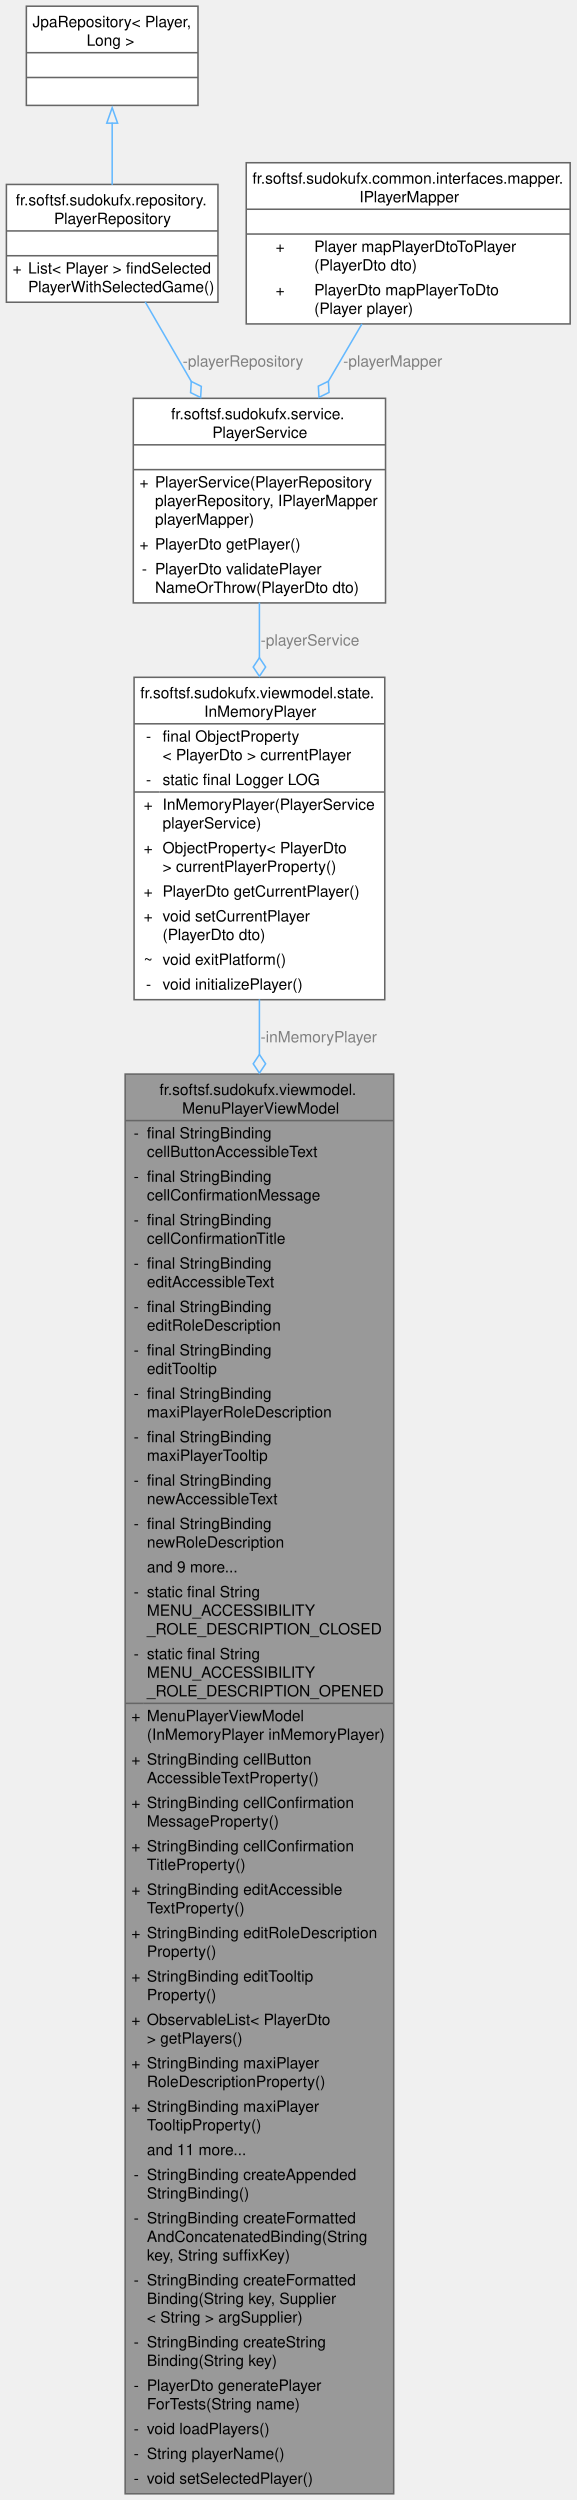
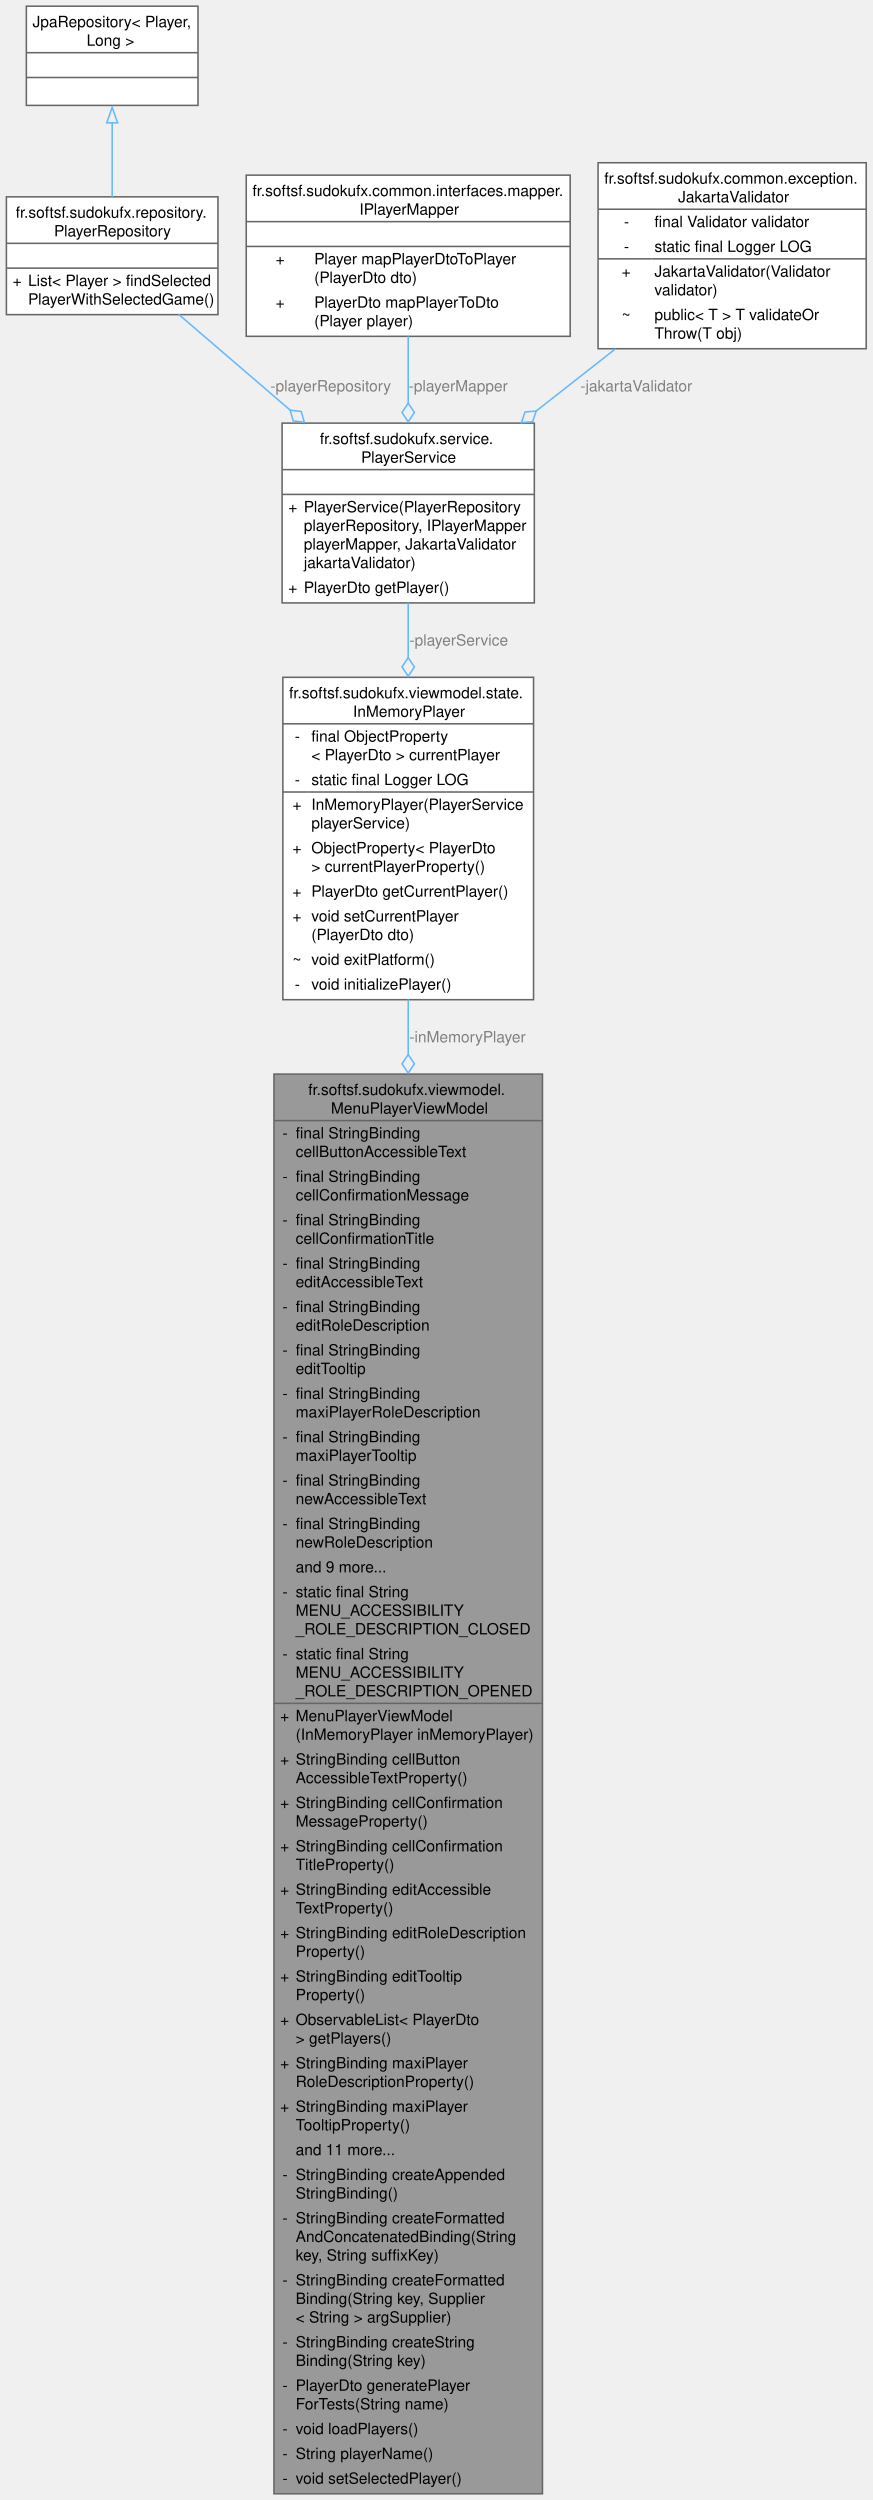
- <svg xmlns="http://www.w3.org/2000/svg" xmlns:xlink="http://www.w3.org/1999/xlink" width="372pt" height="1613pt" viewBox="0.00 0.00 371.75 1613.00">
+ <svg xmlns="http://www.w3.org/2000/svg" xmlns:xlink="http://www.w3.org/1999/xlink" width="563pt" height="1613pt" viewBox="0.00 0.00 562.75 1613.00">
  <g id="graph0" class="graph" transform="scale(1 1) rotate(0) translate(4 1609)">
    <g id="Node000001" class="node">
      <g id="a_Node000001">
        <a xlink:title="ViewModel managing player menu UI state and localized accessibility texts.">
-           <polygon fill="#999999" stroke="none" points="249.88,-916 76.62,-916 76.62,0 249.88,0 249.88,-916" />
-           <text text-anchor="start" x="98.75" y="-902.5" font-family="Helvetica,sans-Serif" font-size="10.00">fr.softsf.sudokufx.viewmodel.</text>
-           <text text-anchor="start" x="113.38" y="-890.5" font-family="Helvetica,sans-Serif" font-size="10.00">MenuPlayerViewModel</text>
-           <text text-anchor="start" x="82.12" y="-874.5" font-family="Helvetica,sans-Serif" font-size="10.00">-</text>
-           <text text-anchor="start" x="90.62" y="-874.5" font-family="Helvetica,sans-Serif" font-size="10.00">final StringBinding</text>
-           <text text-anchor="start" x="90.62" y="-862.5" font-family="Helvetica,sans-Serif" font-size="10.00"> cellButtonAccessibleText</text>
-           <text text-anchor="start" x="82.12" y="-846.5" font-family="Helvetica,sans-Serif" font-size="10.00">-</text>
-           <text text-anchor="start" x="90.62" y="-846.5" font-family="Helvetica,sans-Serif" font-size="10.00">final StringBinding</text>
-           <text text-anchor="start" x="90.62" y="-834.5" font-family="Helvetica,sans-Serif" font-size="10.00"> cellConfirmationMessage</text>
-           <text text-anchor="start" x="82.12" y="-818.5" font-family="Helvetica,sans-Serif" font-size="10.00">-</text>
-           <text text-anchor="start" x="90.62" y="-818.5" font-family="Helvetica,sans-Serif" font-size="10.00">final StringBinding</text>
-           <text text-anchor="start" x="90.62" y="-806.5" font-family="Helvetica,sans-Serif" font-size="10.00"> cellConfirmationTitle</text>
-           <text text-anchor="start" x="82.12" y="-790.5" font-family="Helvetica,sans-Serif" font-size="10.00">-</text>
-           <text text-anchor="start" x="90.62" y="-790.5" font-family="Helvetica,sans-Serif" font-size="10.00">final StringBinding</text>
-           <text text-anchor="start" x="90.62" y="-778.5" font-family="Helvetica,sans-Serif" font-size="10.00"> editAccessibleText</text>
-           <text text-anchor="start" x="82.12" y="-762.5" font-family="Helvetica,sans-Serif" font-size="10.00">-</text>
-           <text text-anchor="start" x="90.62" y="-762.5" font-family="Helvetica,sans-Serif" font-size="10.00">final StringBinding</text>
-           <text text-anchor="start" x="90.62" y="-750.5" font-family="Helvetica,sans-Serif" font-size="10.00"> editRoleDescription</text>
-           <text text-anchor="start" x="82.12" y="-734.5" font-family="Helvetica,sans-Serif" font-size="10.00">-</text>
-           <text text-anchor="start" x="90.62" y="-734.5" font-family="Helvetica,sans-Serif" font-size="10.00">final StringBinding</text>
-           <text text-anchor="start" x="90.62" y="-722.5" font-family="Helvetica,sans-Serif" font-size="10.00"> editTooltip</text>
-           <text text-anchor="start" x="82.12" y="-706.5" font-family="Helvetica,sans-Serif" font-size="10.00">-</text>
-           <text text-anchor="start" x="90.62" y="-706.5" font-family="Helvetica,sans-Serif" font-size="10.00">final StringBinding</text>
-           <text text-anchor="start" x="90.62" y="-694.5" font-family="Helvetica,sans-Serif" font-size="10.00"> maxiPlayerRoleDescription</text>
-           <text text-anchor="start" x="82.12" y="-678.5" font-family="Helvetica,sans-Serif" font-size="10.00">-</text>
-           <text text-anchor="start" x="90.62" y="-678.5" font-family="Helvetica,sans-Serif" font-size="10.00">final StringBinding</text>
-           <text text-anchor="start" x="90.62" y="-666.5" font-family="Helvetica,sans-Serif" font-size="10.00"> maxiPlayerTooltip</text>
-           <text text-anchor="start" x="82.12" y="-650.5" font-family="Helvetica,sans-Serif" font-size="10.00">-</text>
-           <text text-anchor="start" x="90.62" y="-650.5" font-family="Helvetica,sans-Serif" font-size="10.00">final StringBinding</text>
-           <text text-anchor="start" x="90.62" y="-638.5" font-family="Helvetica,sans-Serif" font-size="10.00"> newAccessibleText</text>
-           <text text-anchor="start" x="82.12" y="-622.5" font-family="Helvetica,sans-Serif" font-size="10.00">-</text>
-           <text text-anchor="start" x="90.62" y="-622.5" font-family="Helvetica,sans-Serif" font-size="10.00">final StringBinding</text>
-           <text text-anchor="start" x="90.62" y="-610.5" font-family="Helvetica,sans-Serif" font-size="10.00"> newRoleDescription</text>
-           <text text-anchor="start" x="90.62" y="-594.5" font-family="Helvetica,sans-Serif" font-size="10.00">and 9 more...</text>
-           <text text-anchor="start" x="82.12" y="-578.5" font-family="Helvetica,sans-Serif" font-size="10.00">-</text>
-           <text text-anchor="start" x="90.62" y="-578.5" font-family="Helvetica,sans-Serif" font-size="10.00">static final String</text>
-           <text text-anchor="start" x="90.62" y="-566.5" font-family="Helvetica,sans-Serif" font-size="10.00"> MENU_ACCESSIBILITY</text>
-           <text text-anchor="start" x="90.62" y="-554.5" font-family="Helvetica,sans-Serif" font-size="10.00">_ROLE_DESCRIPTION_CLOSED</text>
-           <text text-anchor="start" x="82.12" y="-538.5" font-family="Helvetica,sans-Serif" font-size="10.00">-</text>
-           <text text-anchor="start" x="90.62" y="-538.5" font-family="Helvetica,sans-Serif" font-size="10.00">static final String</text>
-           <text text-anchor="start" x="90.62" y="-526.5" font-family="Helvetica,sans-Serif" font-size="10.00"> MENU_ACCESSIBILITY</text>
-           <text text-anchor="start" x="90.62" y="-514.5" font-family="Helvetica,sans-Serif" font-size="10.00">_ROLE_DESCRIPTION_OPENED</text>
-           <text text-anchor="start" x="80.62" y="-498.5" font-family="Helvetica,sans-Serif" font-size="10.00">+</text>
-           <text text-anchor="start" x="90.62" y="-498.5" font-family="Helvetica,sans-Serif" font-size="10.00">MenuPlayerViewModel</text>
-           <text text-anchor="start" x="90.62" y="-486.5" font-family="Helvetica,sans-Serif" font-size="10.00">(InMemoryPlayer inMemoryPlayer)</text>
-           <text text-anchor="start" x="80.62" y="-470.5" font-family="Helvetica,sans-Serif" font-size="10.00">+</text>
-           <text text-anchor="start" x="90.62" y="-470.5" font-family="Helvetica,sans-Serif" font-size="10.00">StringBinding cellButton</text>
-           <text text-anchor="start" x="90.62" y="-458.5" font-family="Helvetica,sans-Serif" font-size="10.00">AccessibleTextProperty()</text>
-           <text text-anchor="start" x="80.62" y="-442.5" font-family="Helvetica,sans-Serif" font-size="10.00">+</text>
-           <text text-anchor="start" x="90.62" y="-442.5" font-family="Helvetica,sans-Serif" font-size="10.00">StringBinding cellConfirmation</text>
-           <text text-anchor="start" x="90.62" y="-430.5" font-family="Helvetica,sans-Serif" font-size="10.00">MessageProperty()</text>
-           <text text-anchor="start" x="80.62" y="-414.5" font-family="Helvetica,sans-Serif" font-size="10.00">+</text>
-           <text text-anchor="start" x="90.62" y="-414.5" font-family="Helvetica,sans-Serif" font-size="10.00">StringBinding cellConfirmation</text>
-           <text text-anchor="start" x="90.62" y="-402.5" font-family="Helvetica,sans-Serif" font-size="10.00">TitleProperty()</text>
-           <text text-anchor="start" x="80.62" y="-386.5" font-family="Helvetica,sans-Serif" font-size="10.00">+</text>
-           <text text-anchor="start" x="90.62" y="-386.5" font-family="Helvetica,sans-Serif" font-size="10.00">StringBinding editAccessible</text>
-           <text text-anchor="start" x="90.62" y="-374.5" font-family="Helvetica,sans-Serif" font-size="10.00">TextProperty()</text>
-           <text text-anchor="start" x="80.62" y="-358.5" font-family="Helvetica,sans-Serif" font-size="10.00">+</text>
-           <text text-anchor="start" x="90.62" y="-358.5" font-family="Helvetica,sans-Serif" font-size="10.00">StringBinding editRoleDescription</text>
-           <text text-anchor="start" x="90.62" y="-346.5" font-family="Helvetica,sans-Serif" font-size="10.00">Property()</text>
-           <text text-anchor="start" x="80.62" y="-330.5" font-family="Helvetica,sans-Serif" font-size="10.00">+</text>
-           <text text-anchor="start" x="90.62" y="-330.5" font-family="Helvetica,sans-Serif" font-size="10.00">StringBinding editTooltip</text>
-           <text text-anchor="start" x="90.62" y="-318.5" font-family="Helvetica,sans-Serif" font-size="10.00">Property()</text>
-           <text text-anchor="start" x="80.62" y="-302.5" font-family="Helvetica,sans-Serif" font-size="10.00">+</text>
-           <text text-anchor="start" x="90.62" y="-302.5" font-family="Helvetica,sans-Serif" font-size="10.00">ObservableList&lt; PlayerDto</text>
-           <text text-anchor="start" x="90.62" y="-290.5" font-family="Helvetica,sans-Serif" font-size="10.00"> &gt; getPlayers()</text>
-           <text text-anchor="start" x="80.62" y="-274.5" font-family="Helvetica,sans-Serif" font-size="10.00">+</text>
-           <text text-anchor="start" x="90.62" y="-274.5" font-family="Helvetica,sans-Serif" font-size="10.00">StringBinding maxiPlayer</text>
-           <text text-anchor="start" x="90.62" y="-262.5" font-family="Helvetica,sans-Serif" font-size="10.00">RoleDescriptionProperty()</text>
-           <text text-anchor="start" x="80.62" y="-246.5" font-family="Helvetica,sans-Serif" font-size="10.00">+</text>
-           <text text-anchor="start" x="90.62" y="-246.5" font-family="Helvetica,sans-Serif" font-size="10.00">StringBinding maxiPlayer</text>
-           <text text-anchor="start" x="90.62" y="-234.5" font-family="Helvetica,sans-Serif" font-size="10.00">TooltipProperty()</text>
-           <text text-anchor="start" x="90.62" y="-218.5" font-family="Helvetica,sans-Serif" font-size="10.00">and 11 more...</text>
-           <text text-anchor="start" x="82.12" y="-202.5" font-family="Helvetica,sans-Serif" font-size="10.00">-</text>
-           <text text-anchor="start" x="90.62" y="-202.5" font-family="Helvetica,sans-Serif" font-size="10.00">StringBinding createAppended</text>
-           <text text-anchor="start" x="90.62" y="-190.5" font-family="Helvetica,sans-Serif" font-size="10.00">StringBinding()</text>
-           <text text-anchor="start" x="82.12" y="-174.5" font-family="Helvetica,sans-Serif" font-size="10.00">-</text>
-           <text text-anchor="start" x="90.62" y="-174.5" font-family="Helvetica,sans-Serif" font-size="10.00">StringBinding createFormatted</text>
-           <text text-anchor="start" x="90.62" y="-162.5" font-family="Helvetica,sans-Serif" font-size="10.00">AndConcatenatedBinding(String</text>
-           <text text-anchor="start" x="90.62" y="-150.5" font-family="Helvetica,sans-Serif" font-size="10.00"> key, String suffixKey)</text>
-           <text text-anchor="start" x="82.12" y="-134.5" font-family="Helvetica,sans-Serif" font-size="10.00">-</text>
-           <text text-anchor="start" x="90.62" y="-134.5" font-family="Helvetica,sans-Serif" font-size="10.00">StringBinding createFormatted</text>
-           <text text-anchor="start" x="90.62" y="-122.5" font-family="Helvetica,sans-Serif" font-size="10.00">Binding(String key, Supplier</text>
-           <text text-anchor="start" x="90.62" y="-110.5" font-family="Helvetica,sans-Serif" font-size="10.00">&lt; String &gt; argSupplier)</text>
-           <text text-anchor="start" x="82.12" y="-94.5" font-family="Helvetica,sans-Serif" font-size="10.00">-</text>
-           <text text-anchor="start" x="90.62" y="-94.5" font-family="Helvetica,sans-Serif" font-size="10.00">StringBinding createString</text>
-           <text text-anchor="start" x="90.62" y="-82.5" font-family="Helvetica,sans-Serif" font-size="10.00">Binding(String key)</text>
-           <text text-anchor="start" x="82.12" y="-66.5" font-family="Helvetica,sans-Serif" font-size="10.00">-</text>
-           <text text-anchor="start" x="90.62" y="-66.5" font-family="Helvetica,sans-Serif" font-size="10.00">PlayerDto generatePlayer</text>
-           <text text-anchor="start" x="90.62" y="-54.5" font-family="Helvetica,sans-Serif" font-size="10.00">ForTests(String name)</text>
-           <text text-anchor="start" x="82.12" y="-38.5" font-family="Helvetica,sans-Serif" font-size="10.00">-</text>
-           <text text-anchor="start" x="90.62" y="-38.5" font-family="Helvetica,sans-Serif" font-size="10.00">void loadPlayers()</text>
-           <text text-anchor="start" x="82.12" y="-22.5" font-family="Helvetica,sans-Serif" font-size="10.00">-</text>
-           <text text-anchor="start" x="90.62" y="-22.5" font-family="Helvetica,sans-Serif" font-size="10.00">String playerName()</text>
-           <text text-anchor="start" x="82.12" y="-6.5" font-family="Helvetica,sans-Serif" font-size="10.00">-</text>
-           <text text-anchor="start" x="90.62" y="-6.5" font-family="Helvetica,sans-Serif" font-size="10.00">void setSelectedPlayer()</text>
-           <polygon fill="#666666" stroke="#666666" points="76.62,-886 76.62,-886 249.88,-886 249.88,-886 76.62,-886" />
-           <polygon fill="#666666" stroke="#666666" points="76.62,-510 76.62,-510 88.62,-510 88.62,-510 76.62,-510" />
-           <polygon fill="#666666" stroke="#666666" points="88.62,-510 88.62,-510 249.88,-510 249.88,-510 88.62,-510" />
-           <polygon fill="none" stroke="#666666" points="76.62,0 76.62,-916 249.88,-916 249.88,0 76.62,0" />
+           <polygon fill="#999999" stroke="none" points="345.88,-916 172.62,-916 172.62,0 345.88,0 345.88,-916" />
+           <text text-anchor="start" x="194.75" y="-902.5" font-family="Helvetica,sans-Serif" font-size="10.00">fr.softsf.sudokufx.viewmodel.</text>
+           <text text-anchor="start" x="209.38" y="-890.5" font-family="Helvetica,sans-Serif" font-size="10.00">MenuPlayerViewModel</text>
+           <text text-anchor="start" x="178.12" y="-874.5" font-family="Helvetica,sans-Serif" font-size="10.00">-</text>
+           <text text-anchor="start" x="186.62" y="-874.5" font-family="Helvetica,sans-Serif" font-size="10.00">final StringBinding</text>
+           <text text-anchor="start" x="186.62" y="-862.5" font-family="Helvetica,sans-Serif" font-size="10.00"> cellButtonAccessibleText</text>
+           <text text-anchor="start" x="178.12" y="-846.5" font-family="Helvetica,sans-Serif" font-size="10.00">-</text>
+           <text text-anchor="start" x="186.62" y="-846.5" font-family="Helvetica,sans-Serif" font-size="10.00">final StringBinding</text>
+           <text text-anchor="start" x="186.62" y="-834.5" font-family="Helvetica,sans-Serif" font-size="10.00"> cellConfirmationMessage</text>
+           <text text-anchor="start" x="178.12" y="-818.5" font-family="Helvetica,sans-Serif" font-size="10.00">-</text>
+           <text text-anchor="start" x="186.62" y="-818.5" font-family="Helvetica,sans-Serif" font-size="10.00">final StringBinding</text>
+           <text text-anchor="start" x="186.62" y="-806.5" font-family="Helvetica,sans-Serif" font-size="10.00"> cellConfirmationTitle</text>
+           <text text-anchor="start" x="178.12" y="-790.5" font-family="Helvetica,sans-Serif" font-size="10.00">-</text>
+           <text text-anchor="start" x="186.62" y="-790.5" font-family="Helvetica,sans-Serif" font-size="10.00">final StringBinding</text>
+           <text text-anchor="start" x="186.62" y="-778.5" font-family="Helvetica,sans-Serif" font-size="10.00"> editAccessibleText</text>
+           <text text-anchor="start" x="178.12" y="-762.5" font-family="Helvetica,sans-Serif" font-size="10.00">-</text>
+           <text text-anchor="start" x="186.62" y="-762.5" font-family="Helvetica,sans-Serif" font-size="10.00">final StringBinding</text>
+           <text text-anchor="start" x="186.62" y="-750.5" font-family="Helvetica,sans-Serif" font-size="10.00"> editRoleDescription</text>
+           <text text-anchor="start" x="178.12" y="-734.5" font-family="Helvetica,sans-Serif" font-size="10.00">-</text>
+           <text text-anchor="start" x="186.62" y="-734.5" font-family="Helvetica,sans-Serif" font-size="10.00">final StringBinding</text>
+           <text text-anchor="start" x="186.62" y="-722.5" font-family="Helvetica,sans-Serif" font-size="10.00"> editTooltip</text>
+           <text text-anchor="start" x="178.12" y="-706.5" font-family="Helvetica,sans-Serif" font-size="10.00">-</text>
+           <text text-anchor="start" x="186.62" y="-706.5" font-family="Helvetica,sans-Serif" font-size="10.00">final StringBinding</text>
+           <text text-anchor="start" x="186.62" y="-694.5" font-family="Helvetica,sans-Serif" font-size="10.00"> maxiPlayerRoleDescription</text>
+           <text text-anchor="start" x="178.12" y="-678.5" font-family="Helvetica,sans-Serif" font-size="10.00">-</text>
+           <text text-anchor="start" x="186.62" y="-678.5" font-family="Helvetica,sans-Serif" font-size="10.00">final StringBinding</text>
+           <text text-anchor="start" x="186.62" y="-666.5" font-family="Helvetica,sans-Serif" font-size="10.00"> maxiPlayerTooltip</text>
+           <text text-anchor="start" x="178.12" y="-650.5" font-family="Helvetica,sans-Serif" font-size="10.00">-</text>
+           <text text-anchor="start" x="186.62" y="-650.5" font-family="Helvetica,sans-Serif" font-size="10.00">final StringBinding</text>
+           <text text-anchor="start" x="186.62" y="-638.5" font-family="Helvetica,sans-Serif" font-size="10.00"> newAccessibleText</text>
+           <text text-anchor="start" x="178.12" y="-622.5" font-family="Helvetica,sans-Serif" font-size="10.00">-</text>
+           <text text-anchor="start" x="186.62" y="-622.5" font-family="Helvetica,sans-Serif" font-size="10.00">final StringBinding</text>
+           <text text-anchor="start" x="186.62" y="-610.5" font-family="Helvetica,sans-Serif" font-size="10.00"> newRoleDescription</text>
+           <text text-anchor="start" x="186.62" y="-594.5" font-family="Helvetica,sans-Serif" font-size="10.00">and 9 more...</text>
+           <text text-anchor="start" x="178.12" y="-578.5" font-family="Helvetica,sans-Serif" font-size="10.00">-</text>
+           <text text-anchor="start" x="186.62" y="-578.5" font-family="Helvetica,sans-Serif" font-size="10.00">static final String</text>
+           <text text-anchor="start" x="186.62" y="-566.5" font-family="Helvetica,sans-Serif" font-size="10.00"> MENU_ACCESSIBILITY</text>
+           <text text-anchor="start" x="186.62" y="-554.5" font-family="Helvetica,sans-Serif" font-size="10.00">_ROLE_DESCRIPTION_CLOSED</text>
+           <text text-anchor="start" x="178.12" y="-538.5" font-family="Helvetica,sans-Serif" font-size="10.00">-</text>
+           <text text-anchor="start" x="186.62" y="-538.5" font-family="Helvetica,sans-Serif" font-size="10.00">static final String</text>
+           <text text-anchor="start" x="186.62" y="-526.5" font-family="Helvetica,sans-Serif" font-size="10.00"> MENU_ACCESSIBILITY</text>
+           <text text-anchor="start" x="186.62" y="-514.5" font-family="Helvetica,sans-Serif" font-size="10.00">_ROLE_DESCRIPTION_OPENED</text>
+           <text text-anchor="start" x="176.62" y="-498.5" font-family="Helvetica,sans-Serif" font-size="10.00">+</text>
+           <text text-anchor="start" x="186.62" y="-498.5" font-family="Helvetica,sans-Serif" font-size="10.00">MenuPlayerViewModel</text>
+           <text text-anchor="start" x="186.62" y="-486.5" font-family="Helvetica,sans-Serif" font-size="10.00">(InMemoryPlayer inMemoryPlayer)</text>
+           <text text-anchor="start" x="176.62" y="-470.5" font-family="Helvetica,sans-Serif" font-size="10.00">+</text>
+           <text text-anchor="start" x="186.62" y="-470.5" font-family="Helvetica,sans-Serif" font-size="10.00">StringBinding cellButton</text>
+           <text text-anchor="start" x="186.62" y="-458.5" font-family="Helvetica,sans-Serif" font-size="10.00">AccessibleTextProperty()</text>
+           <text text-anchor="start" x="176.62" y="-442.5" font-family="Helvetica,sans-Serif" font-size="10.00">+</text>
+           <text text-anchor="start" x="186.62" y="-442.5" font-family="Helvetica,sans-Serif" font-size="10.00">StringBinding cellConfirmation</text>
+           <text text-anchor="start" x="186.62" y="-430.5" font-family="Helvetica,sans-Serif" font-size="10.00">MessageProperty()</text>
+           <text text-anchor="start" x="176.62" y="-414.5" font-family="Helvetica,sans-Serif" font-size="10.00">+</text>
+           <text text-anchor="start" x="186.62" y="-414.5" font-family="Helvetica,sans-Serif" font-size="10.00">StringBinding cellConfirmation</text>
+           <text text-anchor="start" x="186.62" y="-402.5" font-family="Helvetica,sans-Serif" font-size="10.00">TitleProperty()</text>
+           <text text-anchor="start" x="176.62" y="-386.5" font-family="Helvetica,sans-Serif" font-size="10.00">+</text>
+           <text text-anchor="start" x="186.62" y="-386.5" font-family="Helvetica,sans-Serif" font-size="10.00">StringBinding editAccessible</text>
+           <text text-anchor="start" x="186.62" y="-374.5" font-family="Helvetica,sans-Serif" font-size="10.00">TextProperty()</text>
+           <text text-anchor="start" x="176.62" y="-358.5" font-family="Helvetica,sans-Serif" font-size="10.00">+</text>
+           <text text-anchor="start" x="186.62" y="-358.5" font-family="Helvetica,sans-Serif" font-size="10.00">StringBinding editRoleDescription</text>
+           <text text-anchor="start" x="186.62" y="-346.5" font-family="Helvetica,sans-Serif" font-size="10.00">Property()</text>
+           <text text-anchor="start" x="176.62" y="-330.5" font-family="Helvetica,sans-Serif" font-size="10.00">+</text>
+           <text text-anchor="start" x="186.62" y="-330.5" font-family="Helvetica,sans-Serif" font-size="10.00">StringBinding editTooltip</text>
+           <text text-anchor="start" x="186.62" y="-318.5" font-family="Helvetica,sans-Serif" font-size="10.00">Property()</text>
+           <text text-anchor="start" x="176.62" y="-302.5" font-family="Helvetica,sans-Serif" font-size="10.00">+</text>
+           <text text-anchor="start" x="186.62" y="-302.5" font-family="Helvetica,sans-Serif" font-size="10.00">ObservableList&lt; PlayerDto</text>
+           <text text-anchor="start" x="186.62" y="-290.5" font-family="Helvetica,sans-Serif" font-size="10.00"> &gt; getPlayers()</text>
+           <text text-anchor="start" x="176.62" y="-274.5" font-family="Helvetica,sans-Serif" font-size="10.00">+</text>
+           <text text-anchor="start" x="186.62" y="-274.5" font-family="Helvetica,sans-Serif" font-size="10.00">StringBinding maxiPlayer</text>
+           <text text-anchor="start" x="186.62" y="-262.5" font-family="Helvetica,sans-Serif" font-size="10.00">RoleDescriptionProperty()</text>
+           <text text-anchor="start" x="176.62" y="-246.5" font-family="Helvetica,sans-Serif" font-size="10.00">+</text>
+           <text text-anchor="start" x="186.62" y="-246.5" font-family="Helvetica,sans-Serif" font-size="10.00">StringBinding maxiPlayer</text>
+           <text text-anchor="start" x="186.62" y="-234.5" font-family="Helvetica,sans-Serif" font-size="10.00">TooltipProperty()</text>
+           <text text-anchor="start" x="186.62" y="-218.5" font-family="Helvetica,sans-Serif" font-size="10.00">and 11 more...</text>
+           <text text-anchor="start" x="178.12" y="-202.5" font-family="Helvetica,sans-Serif" font-size="10.00">-</text>
+           <text text-anchor="start" x="186.62" y="-202.5" font-family="Helvetica,sans-Serif" font-size="10.00">StringBinding createAppended</text>
+           <text text-anchor="start" x="186.62" y="-190.5" font-family="Helvetica,sans-Serif" font-size="10.00">StringBinding()</text>
+           <text text-anchor="start" x="178.12" y="-174.5" font-family="Helvetica,sans-Serif" font-size="10.00">-</text>
+           <text text-anchor="start" x="186.62" y="-174.5" font-family="Helvetica,sans-Serif" font-size="10.00">StringBinding createFormatted</text>
+           <text text-anchor="start" x="186.62" y="-162.5" font-family="Helvetica,sans-Serif" font-size="10.00">AndConcatenatedBinding(String</text>
+           <text text-anchor="start" x="186.62" y="-150.5" font-family="Helvetica,sans-Serif" font-size="10.00"> key, String suffixKey)</text>
+           <text text-anchor="start" x="178.12" y="-134.5" font-family="Helvetica,sans-Serif" font-size="10.00">-</text>
+           <text text-anchor="start" x="186.62" y="-134.5" font-family="Helvetica,sans-Serif" font-size="10.00">StringBinding createFormatted</text>
+           <text text-anchor="start" x="186.62" y="-122.5" font-family="Helvetica,sans-Serif" font-size="10.00">Binding(String key, Supplier</text>
+           <text text-anchor="start" x="186.62" y="-110.5" font-family="Helvetica,sans-Serif" font-size="10.00">&lt; String &gt; argSupplier)</text>
+           <text text-anchor="start" x="178.12" y="-94.5" font-family="Helvetica,sans-Serif" font-size="10.00">-</text>
+           <text text-anchor="start" x="186.62" y="-94.5" font-family="Helvetica,sans-Serif" font-size="10.00">StringBinding createString</text>
+           <text text-anchor="start" x="186.62" y="-82.5" font-family="Helvetica,sans-Serif" font-size="10.00">Binding(String key)</text>
+           <text text-anchor="start" x="178.12" y="-66.5" font-family="Helvetica,sans-Serif" font-size="10.00">-</text>
+           <text text-anchor="start" x="186.62" y="-66.5" font-family="Helvetica,sans-Serif" font-size="10.00">PlayerDto generatePlayer</text>
+           <text text-anchor="start" x="186.62" y="-54.5" font-family="Helvetica,sans-Serif" font-size="10.00">ForTests(String name)</text>
+           <text text-anchor="start" x="178.12" y="-38.5" font-family="Helvetica,sans-Serif" font-size="10.00">-</text>
+           <text text-anchor="start" x="186.62" y="-38.5" font-family="Helvetica,sans-Serif" font-size="10.00">void loadPlayers()</text>
+           <text text-anchor="start" x="178.12" y="-22.5" font-family="Helvetica,sans-Serif" font-size="10.00">-</text>
+           <text text-anchor="start" x="186.62" y="-22.5" font-family="Helvetica,sans-Serif" font-size="10.00">String playerName()</text>
+           <text text-anchor="start" x="178.12" y="-6.5" font-family="Helvetica,sans-Serif" font-size="10.00">-</text>
+           <text text-anchor="start" x="186.62" y="-6.5" font-family="Helvetica,sans-Serif" font-size="10.00">void setSelectedPlayer()</text>
+           <polygon fill="#666666" stroke="#666666" points="172.62,-886 172.62,-886 345.88,-886 345.88,-886 172.62,-886" />
+           <polygon fill="#666666" stroke="#666666" points="172.62,-510 172.62,-510 184.62,-510 184.62,-510 172.62,-510" />
+           <polygon fill="#666666" stroke="#666666" points="184.62,-510 184.62,-510 345.88,-510 345.88,-510 184.62,-510" />
+           <polygon fill="none" stroke="#666666" points="172.62,0 172.62,-916 345.88,-916 345.88,0 172.62,0" />
        </a>
      </g>
    </g>
    <g id="Node000002" class="node">
      <g id="a_Node000002">
        <a xlink:href="classfr_1_1softsf_1_1sudokufx_1_1viewmodel_1_1state_1_1_in_memory_player.html" target="_top" xlink:title="Component responsible for holding the current PlayerDto instance in memory.">
-           <polygon fill="white" stroke="none" points="244.12,-1172 82.38,-1172 82.38,-964 244.12,-964 244.12,-1172" />
-           <text text-anchor="start" x="86.38" y="-1158.5" font-family="Helvetica,sans-Serif" font-size="10.00">fr.softsf.sudokufx.viewmodel.state.</text>
-           <text text-anchor="start" x="127.62" y="-1146.5" font-family="Helvetica,sans-Serif" font-size="10.00">InMemoryPlayer</text>
-           <text text-anchor="start" x="90.06" y="-1130.5" font-family="Helvetica,sans-Serif" font-size="10.00">-</text>
-           <text text-anchor="start" x="100.75" y="-1130.5" font-family="Helvetica,sans-Serif" font-size="10.00">final ObjectProperty</text>
-           <text text-anchor="start" x="100.75" y="-1118.5" font-family="Helvetica,sans-Serif" font-size="10.00">&lt; PlayerDto &gt; currentPlayer</text>
-           <text text-anchor="start" x="90.06" y="-1102.5" font-family="Helvetica,sans-Serif" font-size="10.00">-</text>
-           <text text-anchor="start" x="100.75" y="-1102.5" font-family="Helvetica,sans-Serif" font-size="10.00">static final Logger LOG</text>
-           <text text-anchor="start" x="88.56" y="-1086.5" font-family="Helvetica,sans-Serif" font-size="10.00">+</text>
-           <text text-anchor="start" x="100.75" y="-1086.5" font-family="Helvetica,sans-Serif" font-size="10.00">InMemoryPlayer(PlayerService</text>
-           <text text-anchor="start" x="100.75" y="-1074.5" font-family="Helvetica,sans-Serif" font-size="10.00"> playerService)</text>
-           <text text-anchor="start" x="88.56" y="-1058.5" font-family="Helvetica,sans-Serif" font-size="10.00">+</text>
-           <text text-anchor="start" x="100.75" y="-1058.5" font-family="Helvetica,sans-Serif" font-size="10.00">ObjectProperty&lt; PlayerDto</text>
-           <text text-anchor="start" x="100.75" y="-1046.5" font-family="Helvetica,sans-Serif" font-size="10.00"> &gt; currentPlayerProperty()</text>
-           <text text-anchor="start" x="88.56" y="-1030.5" font-family="Helvetica,sans-Serif" font-size="10.00">+</text>
-           <text text-anchor="start" x="100.75" y="-1030.5" font-family="Helvetica,sans-Serif" font-size="10.00">PlayerDto getCurrentPlayer()</text>
-           <text text-anchor="start" x="88.56" y="-1014.5" font-family="Helvetica,sans-Serif" font-size="10.00">+</text>
-           <text text-anchor="start" x="100.75" y="-1014.5" font-family="Helvetica,sans-Serif" font-size="10.00">void setCurrentPlayer</text>
-           <text text-anchor="start" x="100.75" y="-1002.5" font-family="Helvetica,sans-Serif" font-size="10.00">(PlayerDto dto)</text>
-           <text text-anchor="start" x="88.56" y="-986.5" font-family="Helvetica,sans-Serif" font-size="10.00">~</text>
-           <text text-anchor="start" x="100.75" y="-986.5" font-family="Helvetica,sans-Serif" font-size="10.00">void exitPlatform()</text>
-           <text text-anchor="start" x="90.06" y="-970.5" font-family="Helvetica,sans-Serif" font-size="10.00">-</text>
-           <text text-anchor="start" x="100.75" y="-970.5" font-family="Helvetica,sans-Serif" font-size="10.00">void initializePlayer()</text>
-           <polygon fill="#666666" stroke="#666666" points="82.38,-1142 82.38,-1142 244.12,-1142 244.12,-1142 82.38,-1142" />
-           <polygon fill="#666666" stroke="#666666" points="82.38,-1098 82.38,-1098 98.75,-1098 98.75,-1098 82.38,-1098" />
-           <polygon fill="#666666" stroke="#666666" points="98.75,-1098 98.75,-1098 244.12,-1098 244.12,-1098 98.75,-1098" />
-           <polygon fill="none" stroke="#666666" points="82.38,-964 82.38,-1172 244.12,-1172 244.12,-964 82.38,-964" />
+           <polygon fill="white" stroke="none" points="340.12,-1172 178.38,-1172 178.38,-964 340.12,-964 340.12,-1172" />
+           <text text-anchor="start" x="182.38" y="-1158.5" font-family="Helvetica,sans-Serif" font-size="10.00">fr.softsf.sudokufx.viewmodel.state.</text>
+           <text text-anchor="start" x="223.62" y="-1146.5" font-family="Helvetica,sans-Serif" font-size="10.00">InMemoryPlayer</text>
+           <text text-anchor="start" x="186.06" y="-1130.5" font-family="Helvetica,sans-Serif" font-size="10.00">-</text>
+           <text text-anchor="start" x="196.75" y="-1130.5" font-family="Helvetica,sans-Serif" font-size="10.00">final ObjectProperty</text>
+           <text text-anchor="start" x="196.75" y="-1118.5" font-family="Helvetica,sans-Serif" font-size="10.00">&lt; PlayerDto &gt; currentPlayer</text>
+           <text text-anchor="start" x="186.06" y="-1102.5" font-family="Helvetica,sans-Serif" font-size="10.00">-</text>
+           <text text-anchor="start" x="196.75" y="-1102.5" font-family="Helvetica,sans-Serif" font-size="10.00">static final Logger LOG</text>
+           <text text-anchor="start" x="184.56" y="-1086.5" font-family="Helvetica,sans-Serif" font-size="10.00">+</text>
+           <text text-anchor="start" x="196.75" y="-1086.5" font-family="Helvetica,sans-Serif" font-size="10.00">InMemoryPlayer(PlayerService</text>
+           <text text-anchor="start" x="196.75" y="-1074.5" font-family="Helvetica,sans-Serif" font-size="10.00"> playerService)</text>
+           <text text-anchor="start" x="184.56" y="-1058.5" font-family="Helvetica,sans-Serif" font-size="10.00">+</text>
+           <text text-anchor="start" x="196.75" y="-1058.5" font-family="Helvetica,sans-Serif" font-size="10.00">ObjectProperty&lt; PlayerDto</text>
+           <text text-anchor="start" x="196.75" y="-1046.5" font-family="Helvetica,sans-Serif" font-size="10.00"> &gt; currentPlayerProperty()</text>
+           <text text-anchor="start" x="184.56" y="-1030.5" font-family="Helvetica,sans-Serif" font-size="10.00">+</text>
+           <text text-anchor="start" x="196.75" y="-1030.5" font-family="Helvetica,sans-Serif" font-size="10.00">PlayerDto getCurrentPlayer()</text>
+           <text text-anchor="start" x="184.56" y="-1014.5" font-family="Helvetica,sans-Serif" font-size="10.00">+</text>
+           <text text-anchor="start" x="196.75" y="-1014.5" font-family="Helvetica,sans-Serif" font-size="10.00">void setCurrentPlayer</text>
+           <text text-anchor="start" x="196.75" y="-1002.5" font-family="Helvetica,sans-Serif" font-size="10.00">(PlayerDto dto)</text>
+           <text text-anchor="start" x="184.56" y="-986.5" font-family="Helvetica,sans-Serif" font-size="10.00">~</text>
+           <text text-anchor="start" x="196.75" y="-986.5" font-family="Helvetica,sans-Serif" font-size="10.00">void exitPlatform()</text>
+           <text text-anchor="start" x="186.06" y="-970.5" font-family="Helvetica,sans-Serif" font-size="10.00">-</text>
+           <text text-anchor="start" x="196.75" y="-970.5" font-family="Helvetica,sans-Serif" font-size="10.00">void initializePlayer()</text>
+           <polygon fill="#666666" stroke="#666666" points="178.38,-1142 178.38,-1142 340.12,-1142 340.12,-1142 178.38,-1142" />
+           <polygon fill="#666666" stroke="#666666" points="178.38,-1098 178.38,-1098 194.75,-1098 194.75,-1098 178.38,-1098" />
+           <polygon fill="#666666" stroke="#666666" points="194.75,-1098 194.75,-1098 340.12,-1098 340.12,-1098 194.75,-1098" />
+           <polygon fill="none" stroke="#666666" points="178.38,-964 178.38,-1172 340.12,-1172 340.12,-964 178.38,-964" />
        </a>
      </g>
    </g>
    <g id="edge1_Node000001_Node000002" class="edge">
      <g id="a_edge1_Node000001_Node000002">
        <a xlink:title=" ">
-           <path fill="none" stroke="#63b8ff" d="M163.25,-964.21C163.25,-952.9 163.25,-940.93 163.25,-928.42" />
-           <polygon fill="none" stroke="#63b8ff" points="163.25,-928.63 159.25,-922.63 163.25,-916.63 167.25,-922.63 163.25,-928.63" />
-         </a>
-       </g>
-       <text text-anchor="middle" x="201.5" y="-936.5" font-family="Helvetica,sans-Serif" font-size="10.00" fill="grey"> -inMemoryPlayer</text>
+           <path fill="none" stroke="#63b8ff" d="M259.25,-964.21C259.25,-952.9 259.25,-940.93 259.25,-928.42" />
+           <polygon fill="none" stroke="#63b8ff" points="259.25,-928.63 255.25,-922.63 259.25,-916.63 263.25,-922.63 259.25,-928.63" />
+         </a>
+       </g>
+       <text text-anchor="middle" x="297.5" y="-936.5" font-family="Helvetica,sans-Serif" font-size="10.00" fill="grey"> -inMemoryPlayer</text>
    </g>
    <g id="Node000003" class="node">
      <g id="a_Node000003">
        <a xlink:href="classfr_1_1softsf_1_1sudokufx_1_1service_1_1_player_service.html" target="_top" xlink:title="Service class providing business logic related to Player entities.">
-           <polygon fill="white" stroke="none" points="244.62,-1352 81.88,-1352 81.88,-1220 244.62,-1220 244.62,-1352" />
-           <text text-anchor="start" x="106.25" y="-1338.5" font-family="Helvetica,sans-Serif" font-size="10.00">fr.softsf.sudokufx.service.</text>
-           <text text-anchor="start" x="132.88" y="-1326.5" font-family="Helvetica,sans-Serif" font-size="10.00">PlayerService</text>
-           <text text-anchor="start" x="161.75" y="-1310.5" font-family="Helvetica,sans-Serif" font-size="10.00"> </text>
-           <text text-anchor="start" x="85.88" y="-1294.5" font-family="Helvetica,sans-Serif" font-size="10.00">+</text>
-           <text text-anchor="start" x="95.88" y="-1294.5" font-family="Helvetica,sans-Serif" font-size="10.00">PlayerService(PlayerRepository</text>
-           <text text-anchor="start" x="95.88" y="-1282.5" font-family="Helvetica,sans-Serif" font-size="10.00"> playerRepository, IPlayerMapper</text>
-           <text text-anchor="start" x="95.88" y="-1270.5" font-family="Helvetica,sans-Serif" font-size="10.00"> playerMapper)</text>
-           <text text-anchor="start" x="85.88" y="-1254.5" font-family="Helvetica,sans-Serif" font-size="10.00">+</text>
-           <text text-anchor="start" x="95.88" y="-1254.5" font-family="Helvetica,sans-Serif" font-size="10.00">PlayerDto getPlayer()</text>
-           <text text-anchor="start" x="87.38" y="-1238.5" font-family="Helvetica,sans-Serif" font-size="10.00">-</text>
-           <text text-anchor="start" x="95.88" y="-1238.5" font-family="Helvetica,sans-Serif" font-size="10.00">PlayerDto validatePlayer</text>
-           <text text-anchor="start" x="95.88" y="-1226.5" font-family="Helvetica,sans-Serif" font-size="10.00">NameOrThrow(PlayerDto dto)</text>
-           <polygon fill="#666666" stroke="#666666" points="81.88,-1322 81.88,-1322 244.62,-1322 244.62,-1322 81.88,-1322" />
-           <polygon fill="#666666" stroke="#666666" points="81.88,-1306 81.88,-1306 244.62,-1306 244.62,-1306 81.88,-1306" />
-           <polygon fill="none" stroke="#666666" points="81.88,-1220 81.88,-1352 244.62,-1352 244.62,-1220 81.88,-1220" />
+           <polygon fill="white" stroke="none" points="340.62,-1336 177.88,-1336 177.88,-1220 340.62,-1220 340.62,-1336" />
+           <text text-anchor="start" x="202.25" y="-1322.5" font-family="Helvetica,sans-Serif" font-size="10.00">fr.softsf.sudokufx.service.</text>
+           <text text-anchor="start" x="228.88" y="-1310.5" font-family="Helvetica,sans-Serif" font-size="10.00">PlayerService</text>
+           <text text-anchor="start" x="257.75" y="-1294.5" font-family="Helvetica,sans-Serif" font-size="10.00"> </text>
+           <text text-anchor="start" x="181.88" y="-1278.5" font-family="Helvetica,sans-Serif" font-size="10.00">+</text>
+           <text text-anchor="start" x="191.88" y="-1278.5" font-family="Helvetica,sans-Serif" font-size="10.00">PlayerService(PlayerRepository</text>
+           <text text-anchor="start" x="191.88" y="-1266.5" font-family="Helvetica,sans-Serif" font-size="10.00"> playerRepository, IPlayerMapper</text>
+           <text text-anchor="start" x="191.88" y="-1254.5" font-family="Helvetica,sans-Serif" font-size="10.00"> playerMapper, JakartaValidator</text>
+           <text text-anchor="start" x="191.88" y="-1242.5" font-family="Helvetica,sans-Serif" font-size="10.00"> jakartaValidator)</text>
+           <text text-anchor="start" x="181.88" y="-1226.5" font-family="Helvetica,sans-Serif" font-size="10.00">+</text>
+           <text text-anchor="start" x="191.88" y="-1226.5" font-family="Helvetica,sans-Serif" font-size="10.00">PlayerDto getPlayer()</text>
+           <polygon fill="#666666" stroke="#666666" points="177.88,-1306 177.88,-1306 340.62,-1306 340.62,-1306 177.88,-1306" />
+           <polygon fill="#666666" stroke="#666666" points="177.88,-1290 177.88,-1290 340.62,-1290 340.62,-1290 177.88,-1290" />
+           <polygon fill="none" stroke="#666666" points="177.88,-1220 177.88,-1336 340.62,-1336 340.62,-1220 177.88,-1220" />
        </a>
      </g>
    </g>
    <g id="edge2_Node000002_Node000003" class="edge">
      <g id="a_edge2_Node000002_Node000003">
        <a xlink:title=" ">
-           <path fill="none" stroke="#63b8ff" d="M163.25,-1220.19C163.25,-1208.85 163.25,-1196.74 163.25,-1184.51" />
-           <polygon fill="none" stroke="#63b8ff" points="163.25,-1184.64 159.25,-1178.64 163.25,-1172.64 167.25,-1178.64 163.25,-1184.64" />
-         </a>
-       </g>
-       <text text-anchor="middle" x="195.88" y="-1192.5" font-family="Helvetica,sans-Serif" font-size="10.00" fill="grey"> -playerService</text>
+           <path fill="none" stroke="#63b8ff" d="M259.25,-1220.16C259.25,-1209 259.25,-1196.93 259.25,-1184.63" />
+           <polygon fill="none" stroke="#63b8ff" points="259.25,-1184.66 255.25,-1178.66 259.25,-1172.66 263.25,-1178.66 259.25,-1184.66" />
+         </a>
+       </g>
+       <text text-anchor="middle" x="291.88" y="-1192.5" font-family="Helvetica,sans-Serif" font-size="10.00" fill="grey"> -playerService</text>
    </g>
    <g id="Node000004" class="node">
      <g id="a_Node000004">
        <a xlink:href="interfacefr_1_1softsf_1_1sudokufx_1_1repository_1_1_player_repository.html" target="_top" xlink:title=" ">
-           <polygon fill="white" stroke="none" points="136.5,-1490 0,-1490 0,-1414 136.5,-1414 136.5,-1490" />
-           <text text-anchor="start" x="6" y="-1476.5" font-family="Helvetica,sans-Serif" font-size="10.00">fr.softsf.sudokufx.repository.</text>
-           <text text-anchor="start" x="30.75" y="-1464.5" font-family="Helvetica,sans-Serif" font-size="10.00">PlayerRepository</text>
-           <text text-anchor="start" x="66.75" y="-1448.5" font-family="Helvetica,sans-Serif" font-size="10.00"> </text>
-           <text text-anchor="start" x="4" y="-1432.5" font-family="Helvetica,sans-Serif" font-size="10.00">+</text>
-           <text text-anchor="start" x="14" y="-1432.5" font-family="Helvetica,sans-Serif" font-size="10.00">List&lt; Player &gt; findSelected</text>
-           <text text-anchor="start" x="14" y="-1420.5" font-family="Helvetica,sans-Serif" font-size="10.00">PlayerWithSelectedGame()</text>
-           <polygon fill="#666666" stroke="#666666" points="0,-1460 0,-1460 136.5,-1460 136.5,-1460 0,-1460" />
-           <polygon fill="#666666" stroke="#666666" points="0,-1444 0,-1444 136.5,-1444 136.5,-1444 0,-1444" />
-           <polygon fill="none" stroke="#666666" points="0,-1414 0,-1490 136.5,-1490 136.5,-1414 0,-1414" />
+           <polygon fill="white" stroke="none" points="136.5,-1482 0,-1482 0,-1406 136.5,-1406 136.5,-1482" />
+           <text text-anchor="start" x="6" y="-1468.5" font-family="Helvetica,sans-Serif" font-size="10.00">fr.softsf.sudokufx.repository.</text>
+           <text text-anchor="start" x="30.75" y="-1456.5" font-family="Helvetica,sans-Serif" font-size="10.00">PlayerRepository</text>
+           <text text-anchor="start" x="66.75" y="-1440.5" font-family="Helvetica,sans-Serif" font-size="10.00"> </text>
+           <text text-anchor="start" x="4" y="-1424.5" font-family="Helvetica,sans-Serif" font-size="10.00">+</text>
+           <text text-anchor="start" x="14" y="-1424.5" font-family="Helvetica,sans-Serif" font-size="10.00">List&lt; Player &gt; findSelected</text>
+           <text text-anchor="start" x="14" y="-1412.5" font-family="Helvetica,sans-Serif" font-size="10.00">PlayerWithSelectedGame()</text>
+           <polygon fill="#666666" stroke="#666666" points="0,-1452 0,-1452 136.5,-1452 136.5,-1452 0,-1452" />
+           <polygon fill="#666666" stroke="#666666" points="0,-1436 0,-1436 136.5,-1436 136.5,-1436 0,-1436" />
+           <polygon fill="none" stroke="#666666" points="0,-1406 0,-1482 136.5,-1482 136.5,-1406 0,-1406" />
        </a>
      </g>
    </g>
    <g id="edge3_Node000003_Node000004" class="edge">
      <g id="a_edge3_Node000003_Node000004">
        <a xlink:title=" ">
-           <path fill="none" stroke="#63b8ff" d="M89.57,-1414.2C98.4,-1398.94 108.99,-1380.66 119.36,-1362.78" />
-           <polygon fill="none" stroke="#63b8ff" points="119.29,-1362.88 118.84,-1355.69 125.31,-1352.5 125.76,-1359.7 119.29,-1362.88" />
-         </a>
-       </g>
-       <text text-anchor="middle" x="152.65" y="-1372.5" font-family="Helvetica,sans-Serif" font-size="10.00" fill="grey"> -playerRepository</text>
+           <path fill="none" stroke="#63b8ff" d="M111.11,-1406.2C132.38,-1387.94 158.71,-1365.33 183.24,-1344.26" />
+           <polygon fill="none" stroke="#63b8ff" points="183.11,-1344.37 185.06,-1337.43 192.22,-1336.56 190.27,-1343.5 183.11,-1344.37" />
+         </a>
+       </g>
+       <text text-anchor="middle" x="209.23" y="-1356.5" font-family="Helvetica,sans-Serif" font-size="10.00" fill="grey"> -playerRepository</text>
    </g>
    <g id="Node000005" class="node">
      <g id="a_Node000005">
        <a xlink:title=" ">
          <polygon fill="white" stroke="none" points="123.62,-1605 12.88,-1605 12.88,-1541 123.62,-1541 123.62,-1605" />
          <text text-anchor="start" x="16.88" y="-1591.5" font-family="Helvetica,sans-Serif" font-size="10.00">JpaRepository&lt; Player,</text>
          <text text-anchor="start" x="51.75" y="-1579.5" font-family="Helvetica,sans-Serif" font-size="10.00"> Long &gt;</text>
          <text text-anchor="start" x="66.75" y="-1563.5" font-family="Helvetica,sans-Serif" font-size="10.00"> </text>
          <text text-anchor="start" x="66.75" y="-1547.5" font-family="Helvetica,sans-Serif" font-size="10.00"> </text>
          <polygon fill="#666666" stroke="#666666" points="12.88,-1575 12.88,-1575 123.62,-1575 123.62,-1575 12.88,-1575" />
          <polygon fill="#666666" stroke="#666666" points="12.88,-1559 12.88,-1559 123.62,-1559 123.62,-1559 12.88,-1559" />
          <polygon fill="none" stroke="#666666" points="12.88,-1541 12.88,-1605 123.62,-1605 123.62,-1541 12.88,-1541" />
        </a>
      </g>
    </g>
    <g id="edge4_Node000004_Node000005" class="edge">
      <g id="a_edge4_Node000004_Node000005">
        <a xlink:title=" ">
-           <path fill="none" stroke="#63b8ff" d="M68.25,-1529.91C68.25,-1516.79 68.25,-1502.44 68.25,-1489.72" />
-           <polygon fill="none" stroke="#63b8ff" points="64.75,-1529.53 68.25,-1539.53 71.75,-1529.53 64.75,-1529.53" />
+           <path fill="none" stroke="#63b8ff" d="M68.25,-1529.82C68.25,-1514.28 68.25,-1496.81 68.25,-1481.79" />
+           <polygon fill="none" stroke="#63b8ff" points="64.75,-1529.74 68.25,-1539.74 71.75,-1529.74 64.75,-1529.74" />
        </a>
      </g>
    </g>
    <g id="Node000006" class="node">
      <g id="a_Node000006">
        <a xlink:href="interfacefr_1_1softsf_1_1sudokufx_1_1common_1_1interfaces_1_1mapper_1_1_i_player_mapper.html" target="_top" xlink:title="Mapper interface for converting between Player entity and PlayerDto data transfer object.">
-           <polygon fill="white" stroke="none" points="363.75,-1504 154.75,-1504 154.75,-1400 363.75,-1400 363.75,-1504" />
-           <text text-anchor="start" x="158.75" y="-1490.5" font-family="Helvetica,sans-Serif" font-size="10.00">fr.softsf.sudokufx.common.interfaces.mapper.</text>
-           <text text-anchor="start" x="227.75" y="-1478.5" font-family="Helvetica,sans-Serif" font-size="10.00">IPlayerMapper</text>
-           <text text-anchor="start" x="257.75" y="-1462.5" font-family="Helvetica,sans-Serif" font-size="10.00"> </text>
-           <text text-anchor="start" x="173.69" y="-1446.5" font-family="Helvetica,sans-Serif" font-size="10.00">+</text>
-           <text text-anchor="start" x="198.62" y="-1446.5" font-family="Helvetica,sans-Serif" font-size="10.00">Player mapPlayerDtoToPlayer</text>
-           <text text-anchor="start" x="198.62" y="-1434.5" font-family="Helvetica,sans-Serif" font-size="10.00">(PlayerDto dto)</text>
-           <text text-anchor="start" x="173.69" y="-1418.5" font-family="Helvetica,sans-Serif" font-size="10.00">+</text>
-           <text text-anchor="start" x="198.62" y="-1418.5" font-family="Helvetica,sans-Serif" font-size="10.00">PlayerDto mapPlayerToDto</text>
-           <text text-anchor="start" x="198.62" y="-1406.5" font-family="Helvetica,sans-Serif" font-size="10.00">(Player player)</text>
-           <polygon fill="#666666" stroke="#666666" points="154.75,-1474 154.75,-1474 363.75,-1474 363.75,-1474 154.75,-1474" />
-           <polygon fill="#666666" stroke="#666666" points="154.75,-1458 154.75,-1458 363.75,-1458 363.75,-1458 154.75,-1458" />
-           <polygon fill="none" stroke="#666666" points="154.75,-1400 154.75,-1504 363.75,-1504 363.75,-1400 154.75,-1400" />
+           <polygon fill="white" stroke="none" points="363.75,-1496 154.75,-1496 154.75,-1392 363.75,-1392 363.75,-1496" />
+           <text text-anchor="start" x="158.75" y="-1482.5" font-family="Helvetica,sans-Serif" font-size="10.00">fr.softsf.sudokufx.common.interfaces.mapper.</text>
+           <text text-anchor="start" x="227.75" y="-1470.5" font-family="Helvetica,sans-Serif" font-size="10.00">IPlayerMapper</text>
+           <text text-anchor="start" x="257.75" y="-1454.5" font-family="Helvetica,sans-Serif" font-size="10.00"> </text>
+           <text text-anchor="start" x="173.69" y="-1438.5" font-family="Helvetica,sans-Serif" font-size="10.00">+</text>
+           <text text-anchor="start" x="198.62" y="-1438.5" font-family="Helvetica,sans-Serif" font-size="10.00">Player mapPlayerDtoToPlayer</text>
+           <text text-anchor="start" x="198.62" y="-1426.5" font-family="Helvetica,sans-Serif" font-size="10.00">(PlayerDto dto)</text>
+           <text text-anchor="start" x="173.69" y="-1410.5" font-family="Helvetica,sans-Serif" font-size="10.00">+</text>
+           <text text-anchor="start" x="198.62" y="-1410.5" font-family="Helvetica,sans-Serif" font-size="10.00">PlayerDto mapPlayerToDto</text>
+           <text text-anchor="start" x="198.62" y="-1398.5" font-family="Helvetica,sans-Serif" font-size="10.00">(Player player)</text>
+           <polygon fill="#666666" stroke="#666666" points="154.75,-1466 154.75,-1466 363.75,-1466 363.75,-1466 154.75,-1466" />
+           <polygon fill="#666666" stroke="#666666" points="154.75,-1450 154.75,-1450 363.75,-1450 363.75,-1450 154.75,-1450" />
+           <polygon fill="none" stroke="#666666" points="154.75,-1392 154.75,-1496 363.75,-1496 363.75,-1392 154.75,-1392" />
        </a>
      </g>
    </g>
    <g id="edge5_Node000003_Node000006" class="edge">
      <g id="a_edge5_Node000003_Node000006">
        <a xlink:title=" ">
-           <path fill="none" stroke="#63b8ff" d="M229.4,-1400.01C222.5,-1388.23 215.02,-1375.44 207.65,-1362.86" />
-           <polygon fill="none" stroke="#63b8ff" points="207.74,-1363.01 201.26,-1359.85 201.68,-1352.65 208.16,-1355.81 207.74,-1363.01" />
-         </a>
-       </g>
-       <text text-anchor="middle" x="249.25" y="-1372.5" font-family="Helvetica,sans-Serif" font-size="10.00" fill="grey"> -playerMapper</text>
+           <path fill="none" stroke="#63b8ff" d="M259.25,-1392.01C259.25,-1378.26 259.25,-1363.16 259.25,-1348.58" />
+           <polygon fill="none" stroke="#63b8ff" points="259.25,-1348.86 255.25,-1342.86 259.25,-1336.86 263.25,-1342.86 259.25,-1348.86" />
+         </a>
+       </g>
+       <text text-anchor="middle" x="291.5" y="-1356.5" font-family="Helvetica,sans-Serif" font-size="10.00" fill="grey"> -playerMapper</text>
+     </g>
+     <g id="Node000007" class="node">
+       <g id="a_Node000007">
+         <a xlink:href="classfr_1_1softsf_1_1sudokufx_1_1common_1_1exception_1_1_jakarta_validator.html" target="_top" xlink:title="Spring component for validating objects using Jakarta Bean Validation.">
+           <polygon fill="white" stroke="none" points="554.75,-1504 381.75,-1504 381.75,-1384 554.75,-1384 554.75,-1504" />
+           <text text-anchor="start" x="385.75" y="-1490.5" font-family="Helvetica,sans-Serif" font-size="10.00">fr.softsf.sudokufx.common.exception.</text>
+           <text text-anchor="start" x="433.38" y="-1478.5" font-family="Helvetica,sans-Serif" font-size="10.00">JakartaValidator</text>
+           <text text-anchor="start" x="398.44" y="-1462.5" font-family="Helvetica,sans-Serif" font-size="10.00">-</text>
+           <text text-anchor="start" x="418.12" y="-1462.5" font-family="Helvetica,sans-Serif" font-size="10.00">final Validator validator</text>
+           <text text-anchor="start" x="398.44" y="-1446.5" font-family="Helvetica,sans-Serif" font-size="10.00">-</text>
+           <text text-anchor="start" x="418.12" y="-1446.5" font-family="Helvetica,sans-Serif" font-size="10.00">static final Logger LOG</text>
+           <text text-anchor="start" x="396.94" y="-1430.5" font-family="Helvetica,sans-Serif" font-size="10.00">+</text>
+           <text text-anchor="start" x="418.12" y="-1430.5" font-family="Helvetica,sans-Serif" font-size="10.00">JakartaValidator(Validator</text>
+           <text text-anchor="start" x="418.12" y="-1418.5" font-family="Helvetica,sans-Serif" font-size="10.00"> validator)</text>
+           <text text-anchor="start" x="396.94" y="-1402.5" font-family="Helvetica,sans-Serif" font-size="10.00">~</text>
+           <text text-anchor="start" x="418.12" y="-1402.5" font-family="Helvetica,sans-Serif" font-size="10.00">public&lt; T &gt; T validateOr</text>
+           <text text-anchor="start" x="418.12" y="-1390.5" font-family="Helvetica,sans-Serif" font-size="10.00">Throw(T obj)</text>
+           <polygon fill="#666666" stroke="#666666" points="381.75,-1474 381.75,-1474 554.75,-1474 554.75,-1474 381.75,-1474" />
+           <polygon fill="#666666" stroke="#666666" points="381.75,-1442 381.75,-1442 416.12,-1442 416.12,-1442 381.75,-1442" />
+           <polygon fill="#666666" stroke="#666666" points="416.12,-1442 416.12,-1442 554.75,-1442 554.75,-1442 416.12,-1442" />
+           <polygon fill="none" stroke="#666666" points="381.75,-1384 381.75,-1504 554.75,-1504 554.75,-1384 381.75,-1384" />
+         </a>
+       </g>
+     </g>
+     <g id="edge6_Node000003_Node000007" class="edge">
+       <g id="a_edge6_Node000003_Node000007">
+         <a xlink:title=" ">
+           <path fill="none" stroke="#63b8ff" d="M393.09,-1384.02C376.36,-1370.9 358.54,-1356.91 341.54,-1343.58" />
+           <polygon fill="none" stroke="#63b8ff" points="341.8,-1343.77 334.61,-1343.22 332.35,-1336.36 339.54,-1336.92 341.8,-1343.77" />
+         </a>
+       </g>
+       <text text-anchor="middle" x="406.39" y="-1356.5" font-family="Helvetica,sans-Serif" font-size="10.00" fill="grey"> -jakartaValidator</text>
    </g>
  </g>
</svg>
